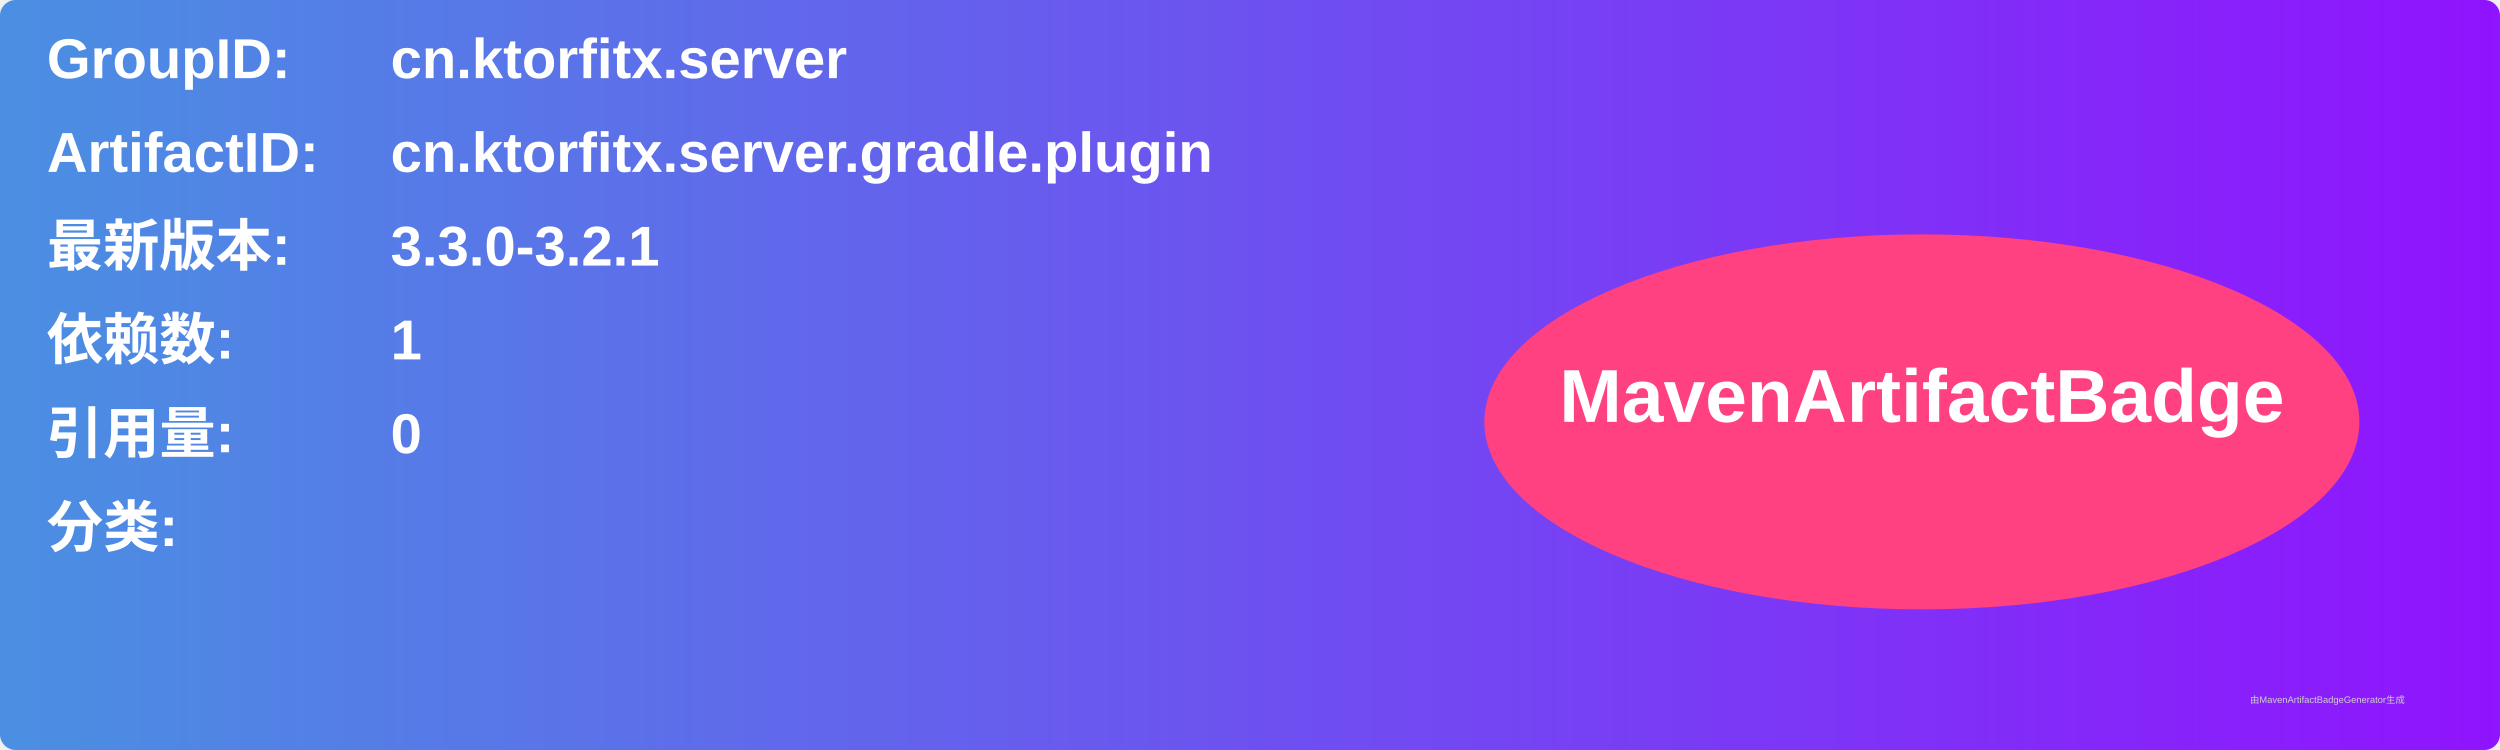
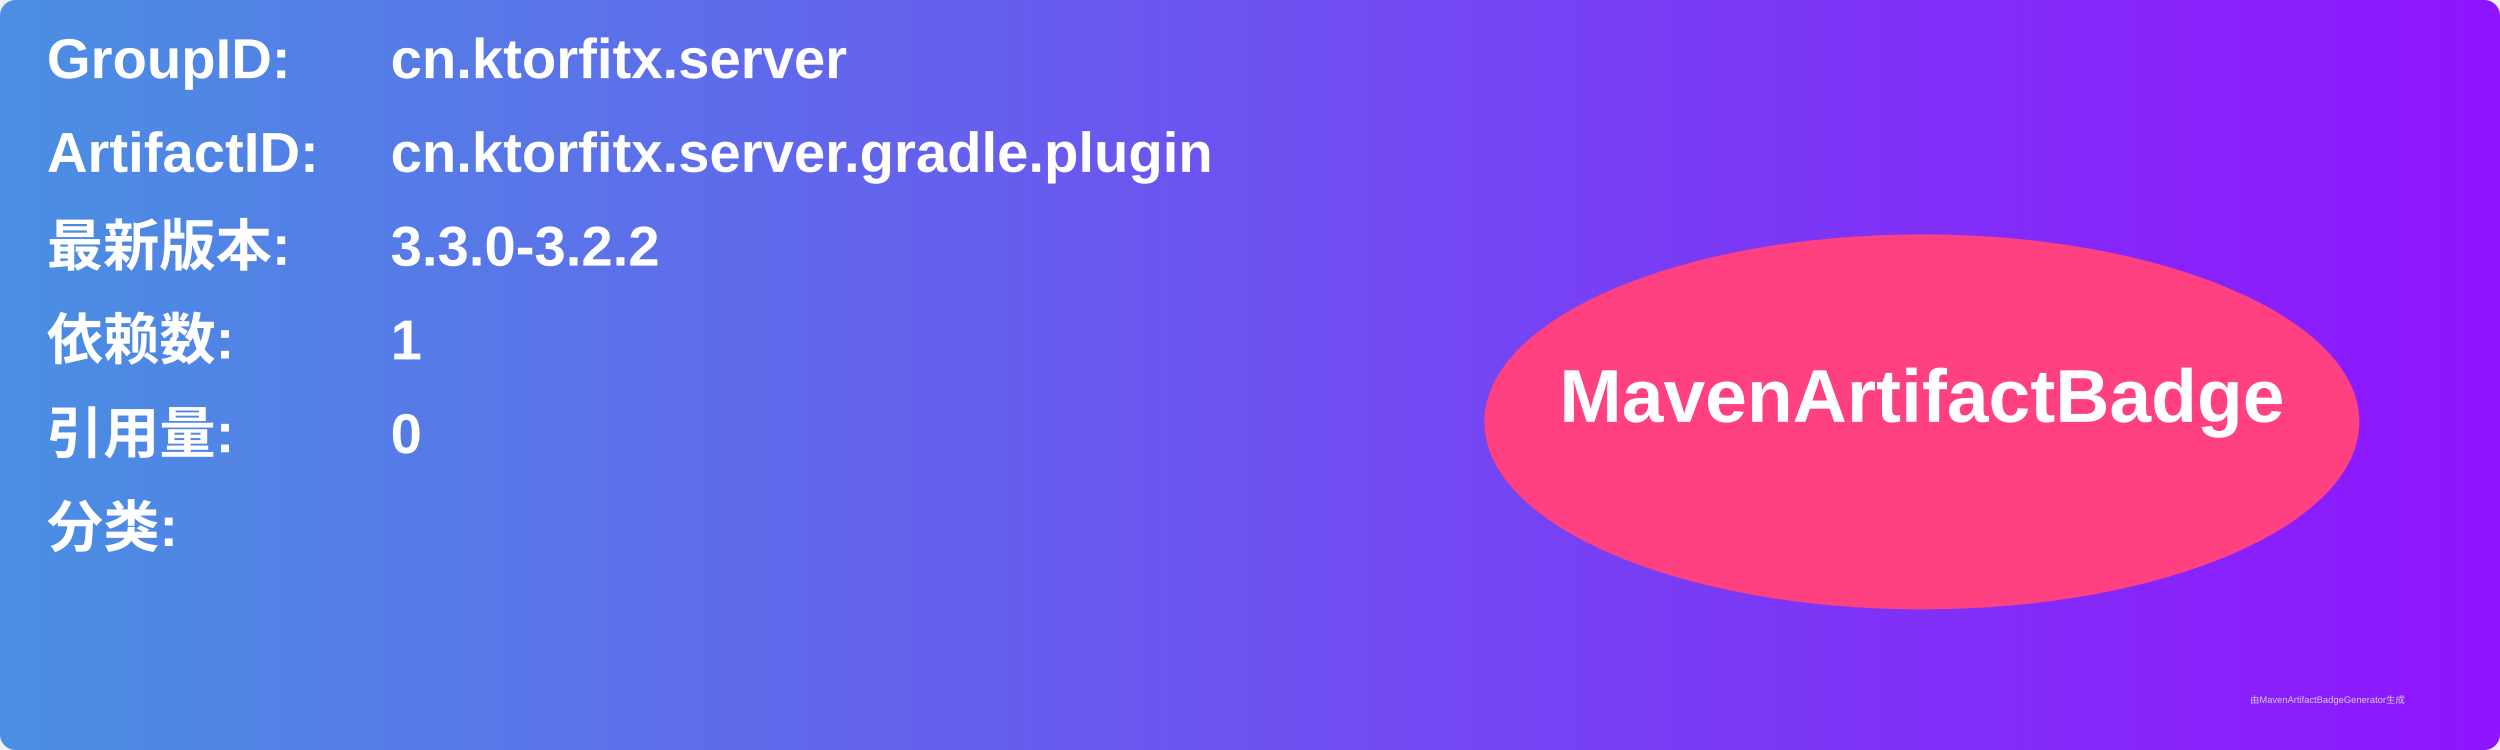
<svg xmlns="http://www.w3.org/2000/svg" width="800" height="240" viewBox="0 0 800 240">
  <linearGradient id="grad" x1="0%" y1="0%" x2="100%" y2="0%">
    <stop offset="0%" stop-color="#4a90e2" />
    <stop offset="100%" stop-color="#9013fe" />
  </linearGradient>
  <rect width="100%" height="100%" rx="5" ry="5" fill="url(#grad)" />
  <g transform="translate(15, 15)">
    <text x="0" y="10" font-family="Arial" font-size="18" fill="white" font-weight="bold" width="260">GroupID:</text>
    <text x="110" y="10" font-family="Arial" font-size="18" fill="white" font-weight="bold" width="460">cn.ktorfitx.server</text>
    <text x="0" y="40" font-family="Arial" font-size="18" fill="white" font-weight="bold" width="260">ArtifactID:</text>
    <text x="110" y="40" font-family="Arial" font-size="18" fill="white" font-weight="bold" width="460">cn.ktorfitx.server.gradle.plugin</text>
    <text x="0" y="70" font-family="Arial" font-size="18" fill="white" font-weight="bold">最新版本:</text>
    <text x="110" y="70" font-family="Arial" font-size="18" fill="white" font-weight="bold">
-       <tspan font-weight="bold">3.3.0-3.2.1</tspan>
+       <tspan font-weight="bold">3.3.0-3.2.2</tspan>
    </text>
    <text x="0" y="100" font-family="Arial" font-size="18" fill="white" font-weight="bold">依赖数: </text>
    <text x="110" y="100" font-family="Arial" font-size="18" fill="white">
      <tspan font-weight="bold">1</tspan>
    </text>
    <text x="0" y="130" font-family="Arial" font-size="18" fill="white" font-weight="bold">引用量: </text>
    <text x="110" y="130" font-family="Arial" font-size="18" fill="white">
      <tspan font-weight="bold">0</tspan>
    </text>
    <text x="0" y="160" font-family="Arial" font-size="18" fill="white" font-weight="bold">分类:</text>
    <text x="10" y="190" font-family="Arial" font-size="10" fill="white">
      <tspan font-weight="bold" />
    </text>
    <ellipse cx="600" cy="120" rx="140" ry="60" fill="#ff4081" />
    <text x="600" y="120" text-anchor="middle" font-family="Arial" font-size="24" fill="white" font-weight="bold">MavenArtifactBadge</text>
  </g>
  <text x="720" y="225" font-family="Arial" font-size="3" fill="#d0d0d0">由MavenArtifactBadgeGenerator生成</text>
</svg>
